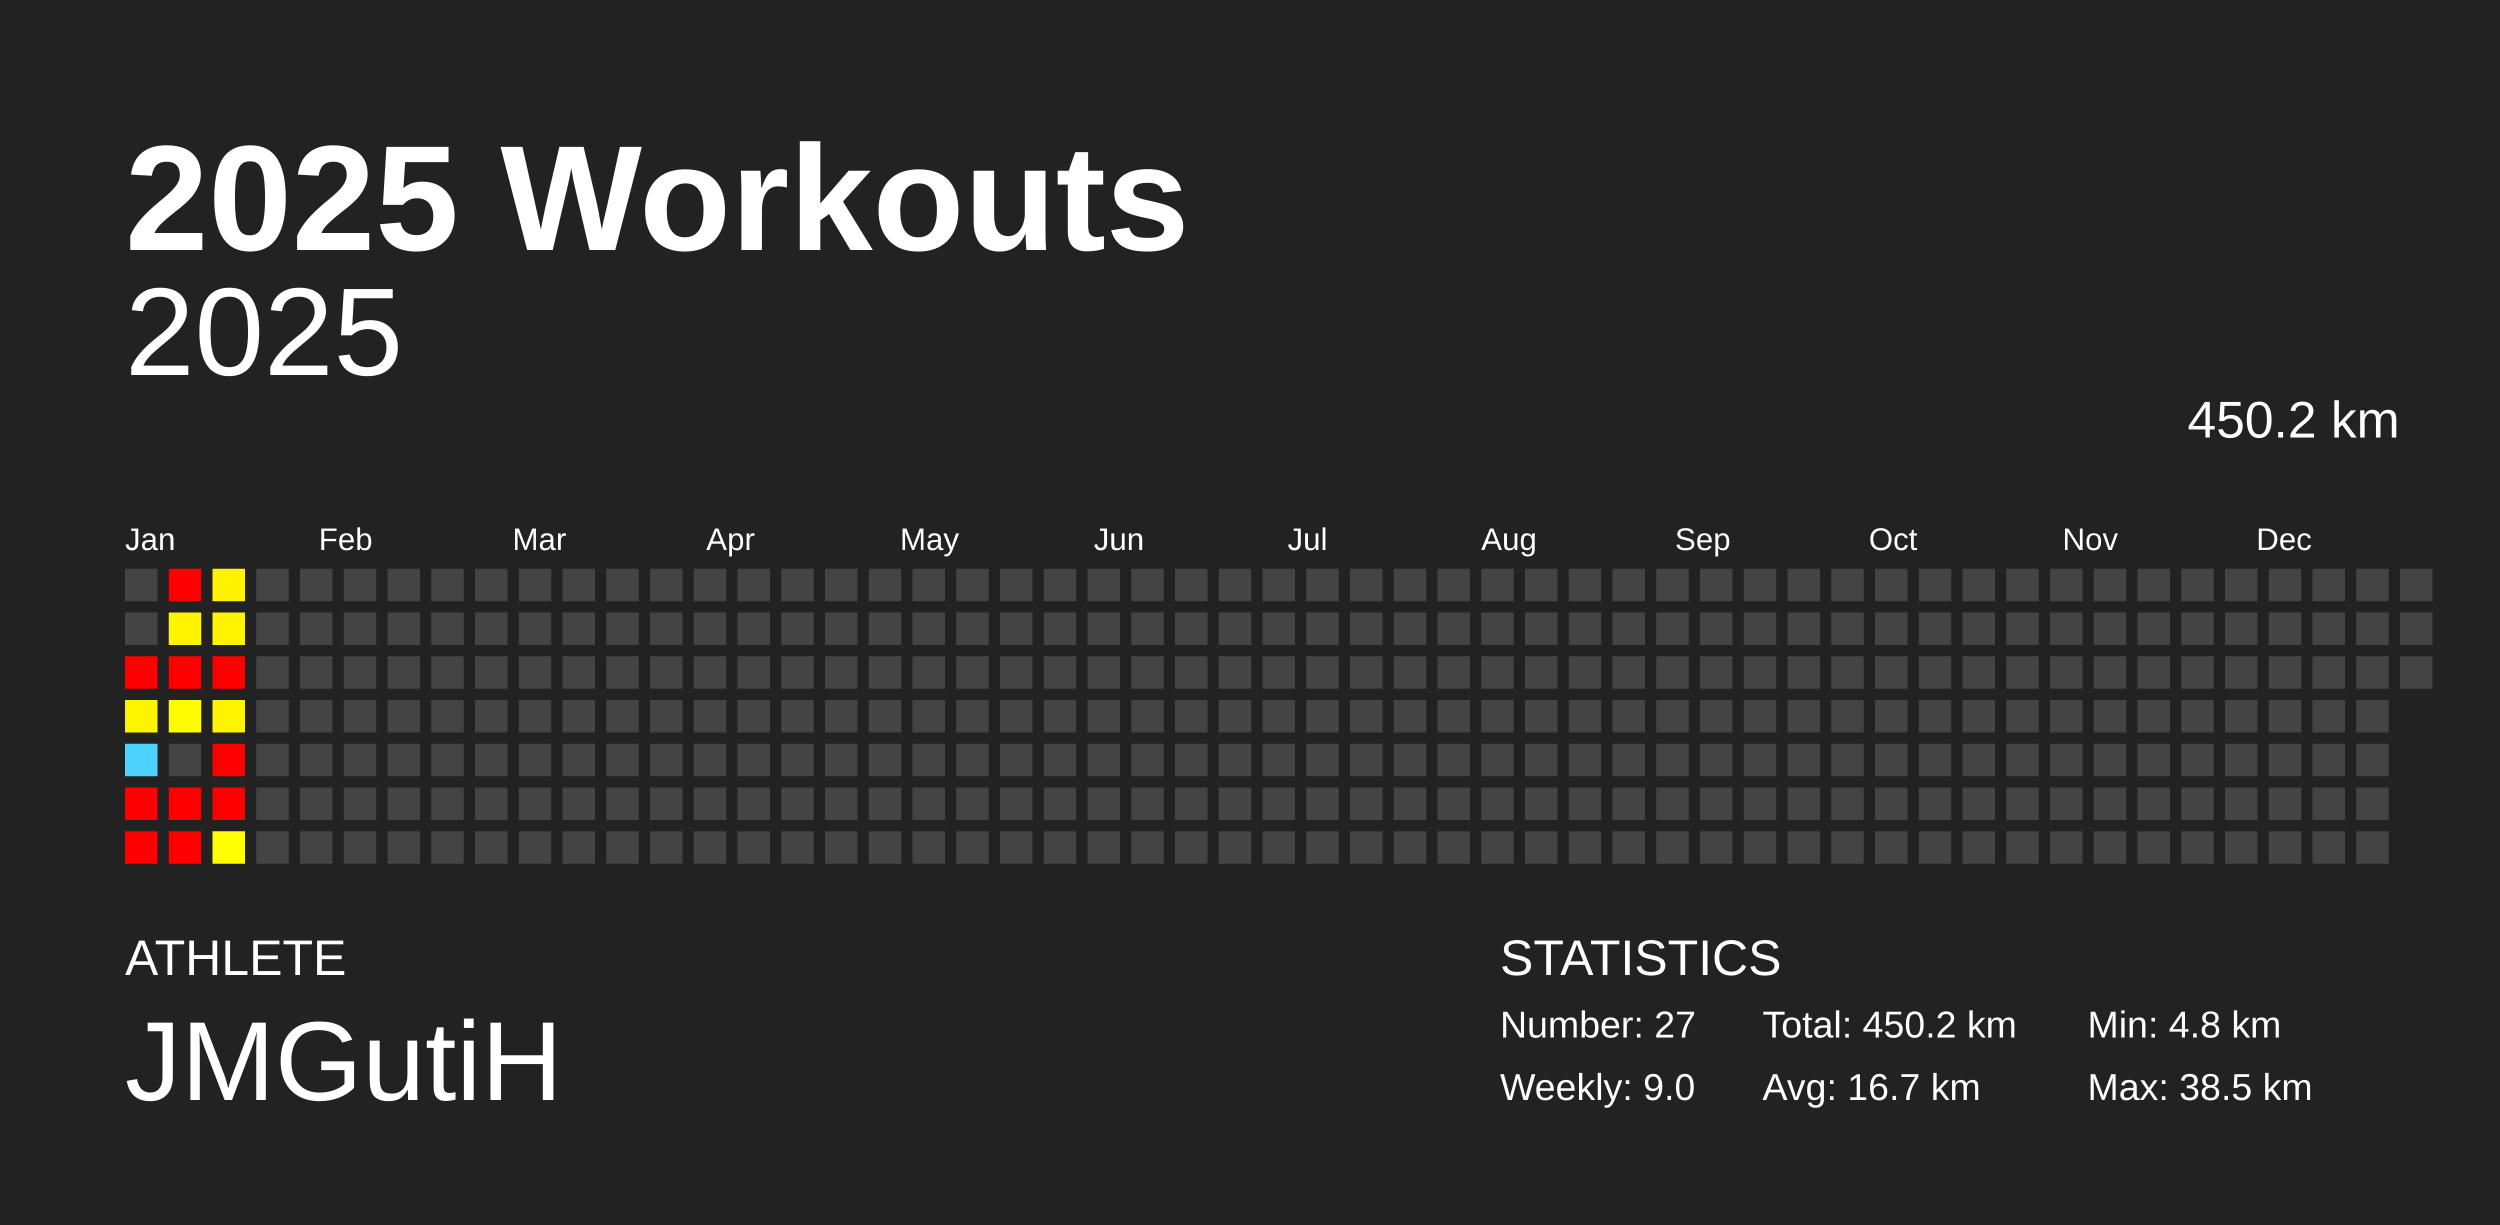
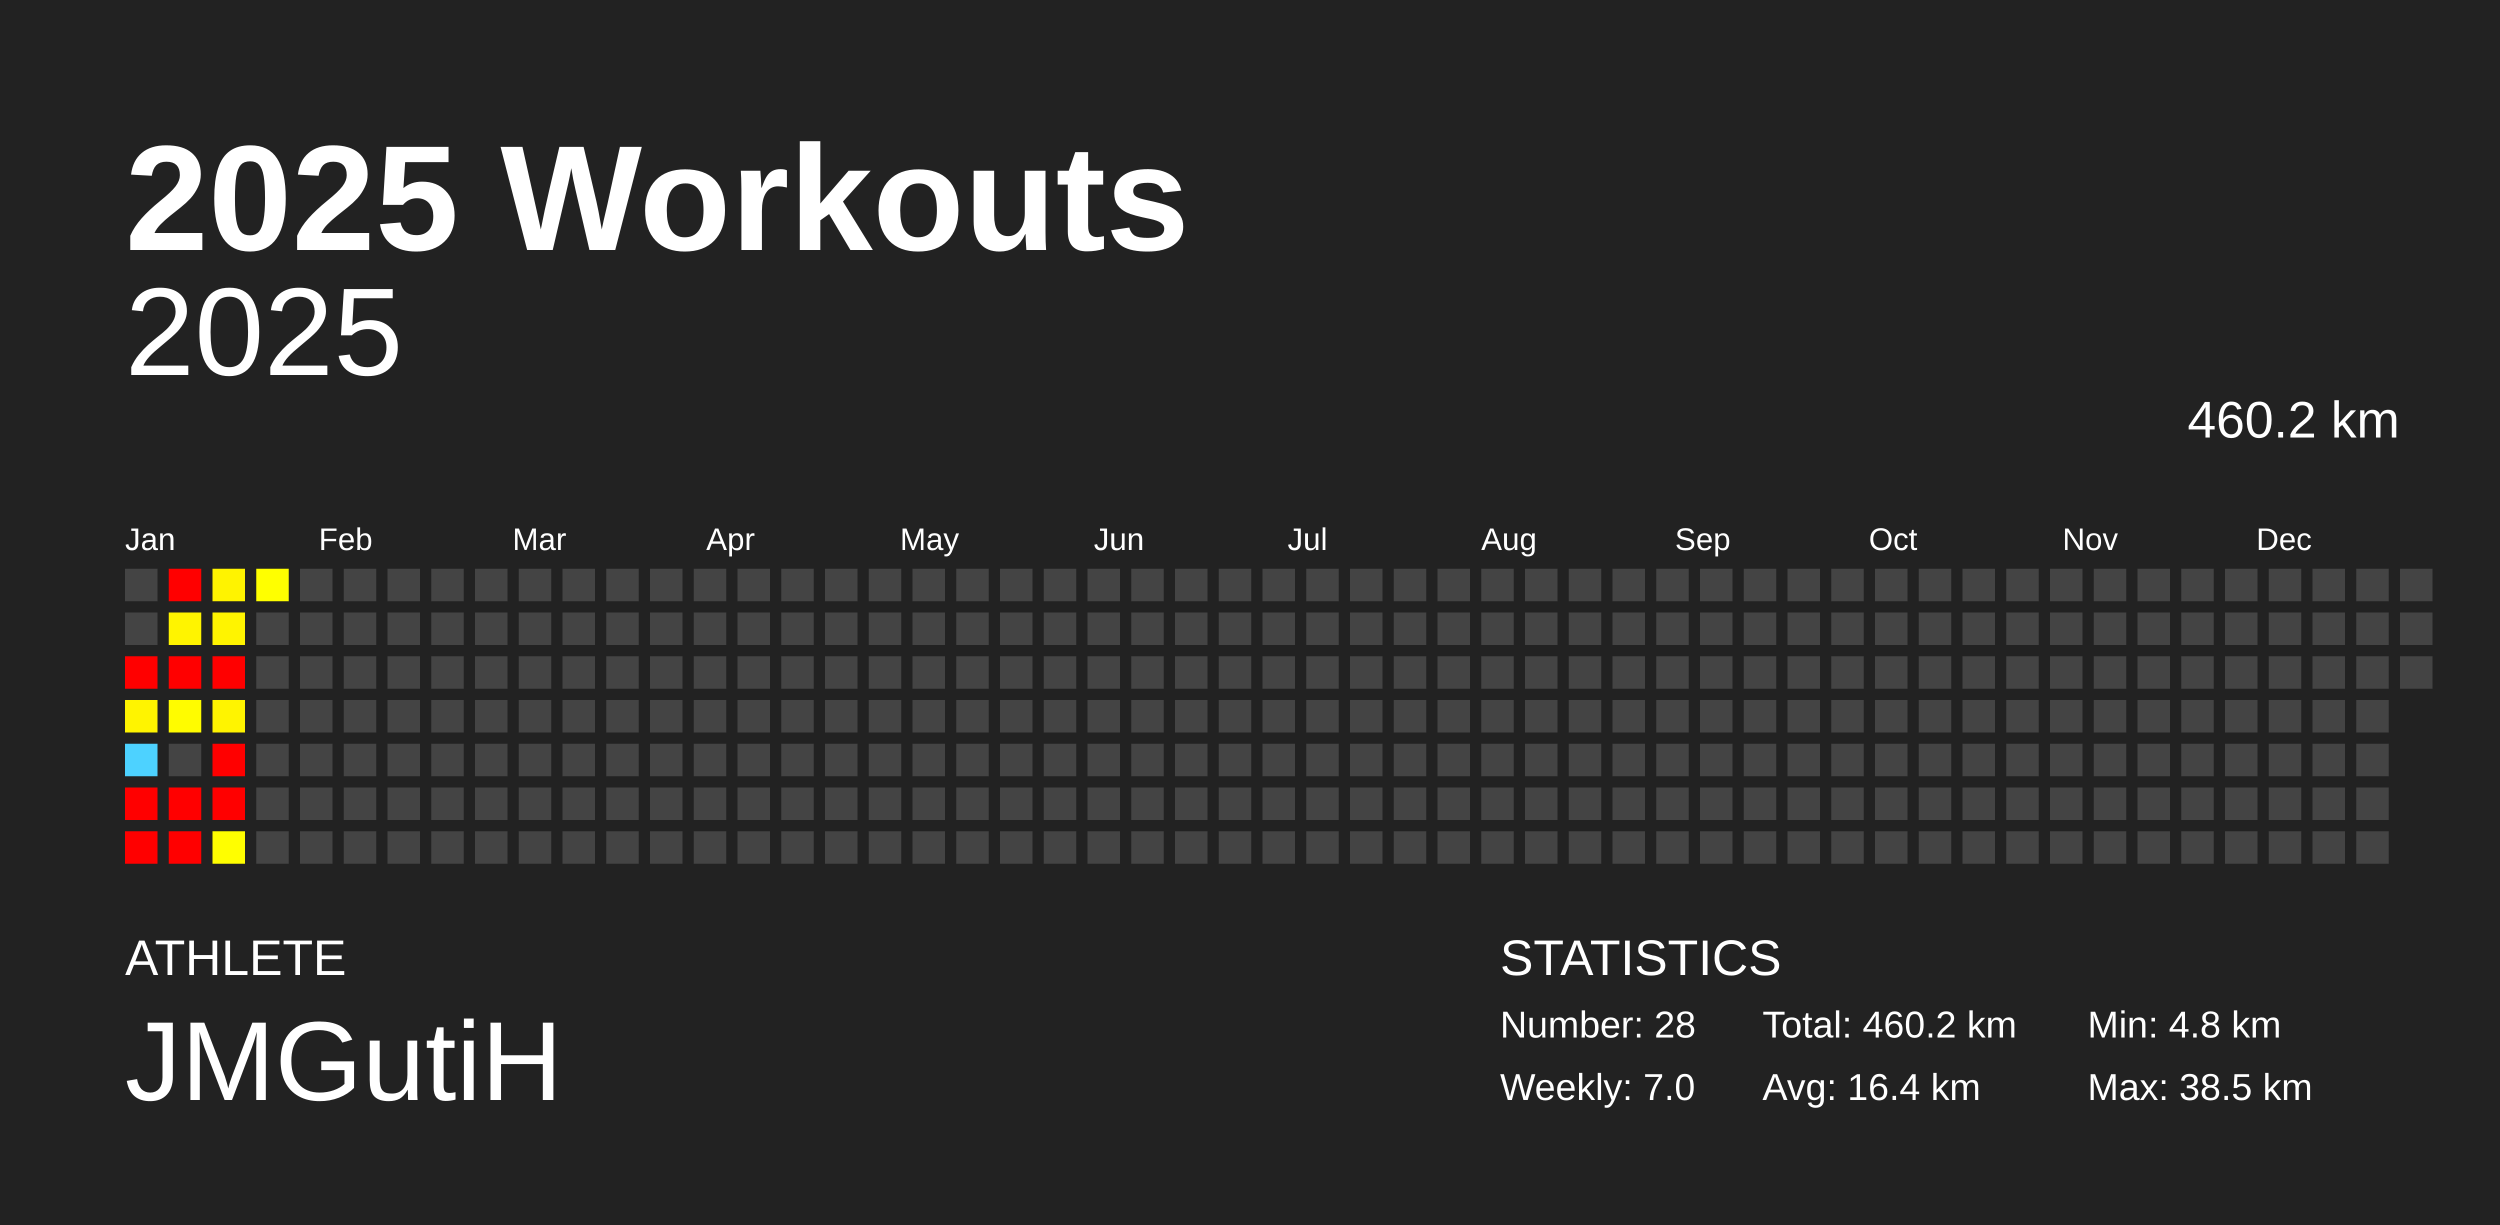
<svg xmlns="http://www.w3.org/2000/svg" baseProfile="full" height="98mm" version="1.1" viewBox="0,0,200,98" width="200mm">
  <defs />
  <rect fill="#222222" height="98" width="200" x="0" y="0" />
  <text fill="#FFFFFF" style="font-size:12px; font-family:Arial; font-weight:bold;" x="10" y="20">2025 Workouts</text>
  <text fill="#FFFFFF" style="font-size:4px; font-family:Arial" x="10" y="78">ATHLETE</text>
  <text fill="#FFFFFF" style="font-size:9px; font-family:Arial" x="10" y="88">JMGutiH</text>
  <text fill="#FFFFFF" style="font-size:4px; font-family:Arial" x="120" y="78">STATISTICS</text>
-   <text fill="#FFFFFF" style="font-size:3px; font-family:Arial" x="120" y="83">Number: 27</text>
-   <text fill="#FFFFFF" style="font-size:3px; font-family:Arial" x="120" y="88">Weekly: 9.0</text>
-   <text fill="#FFFFFF" style="font-size:3px; font-family:Arial" x="141" y="83">Total: 450.2 km</text>
-   <text fill="#FFFFFF" style="font-size:3px; font-family:Arial" x="141" y="88">Avg: 16.7 km</text>
+   <text fill="#FFFFFF" style="font-size:3px; font-family:Arial" x="120" y="83">Number: 28</text>
+   <text fill="#FFFFFF" style="font-size:3px; font-family:Arial" x="120" y="88">Weekly: 7.0</text>
+   <text fill="#FFFFFF" style="font-size:3px; font-family:Arial" x="141" y="83">Total: 460.2 km</text>
+   <text fill="#FFFFFF" style="font-size:3px; font-family:Arial" x="141" y="88">Avg: 16.4 km</text>
  <text fill="#FFFFFF" style="font-size:3px; font-family:Arial" x="167" y="83">Min: 4.8 km</text>
  <text fill="#FFFFFF" style="font-size:3px; font-family:Arial" x="167" y="88">Max: 38.5 km</text>
  <text alignment-baseline="hanging" fill="#FFFFFF" style="font-size:10.0px; font-family:Arial;" x="10" y="30">2025</text>
-   <text alignment-baseline="hanging" fill="#FFFFFF" style="font-size:4.125px; font-family:Arial;" x="175" y="35">450.2 km</text>
+   <text alignment-baseline="hanging" fill="#FFFFFF" style="font-size:4.125px; font-family:Arial;" x="175" y="35">460.2 km</text>
  <text fill="#FFFFFF" style="font-size:2.5px; font-family:Arial" x="10.0" y="44">Jan</text>
  <text fill="#FFFFFF" style="font-size:2.5px; font-family:Arial" x="25.5" y="44">Feb</text>
  <text fill="#FFFFFF" style="font-size:2.5px; font-family:Arial" x="41.0" y="44">Mar</text>
  <text fill="#FFFFFF" style="font-size:2.5px; font-family:Arial" x="56.5" y="44">Apr</text>
  <text fill="#FFFFFF" style="font-size:2.5px; font-family:Arial" x="72.0" y="44">May</text>
  <text fill="#FFFFFF" style="font-size:2.5px; font-family:Arial" x="87.5" y="44">Jun</text>
  <text fill="#FFFFFF" style="font-size:2.5px; font-family:Arial" x="103.0" y="44">Jul</text>
  <text fill="#FFFFFF" style="font-size:2.5px; font-family:Arial" x="118.5" y="44">Aug</text>
  <text fill="#FFFFFF" style="font-size:2.5px; font-family:Arial" x="134.0" y="44">Sep</text>
  <text fill="#FFFFFF" style="font-size:2.5px; font-family:Arial" x="149.5" y="44">Oct</text>
  <text fill="#FFFFFF" style="font-size:2.5px; font-family:Arial" x="165.0" y="44">Nov</text>
  <text fill="#FFFFFF" style="font-size:2.5px; font-family:Arial" x="180.5" y="44">Dec</text>
  <rect fill="#444444" height="2.6" width="2.6" x="10.0" y="45.5" />
  <rect fill="#444444" height="2.6" width="2.6" x="10.0" y="49.0" />
  <rect fill="red" height="2.6" width="2.6" x="10.0" y="52.5" />
  <rect fill="#fff400" height="2.6" width="2.6" x="10.0" y="56.0" />
  <rect fill="#4dd2ff" height="2.6" width="2.6" x="10.0" y="59.5" />
  <rect fill="red" height="2.6" width="2.6" x="10.0" y="63.0" />
  <rect fill="red" height="2.6" width="2.6" x="10.0" y="66.5" />
  <rect fill="red" height="2.6" width="2.6" x="13.5" y="45.5" />
  <rect fill="#fff400" height="2.6" width="2.6" x="13.5" y="49.0" />
  <rect fill="red" height="2.6" width="2.6" x="13.5" y="52.5" />
  <rect fill="#fffc00" height="2.6" width="2.6" x="13.5" y="56.0" />
  <rect fill="#444444" height="2.6" width="2.6" x="13.5" y="59.5" />
  <rect fill="red" height="2.6" width="2.6" x="13.5" y="63.0" />
  <rect fill="red" height="2.6" width="2.6" x="13.5" y="66.5" />
  <rect fill="#fff300" height="2.6" width="2.6" x="17.0" y="45.5" />
  <rect fill="#fff400" height="2.6" width="2.6" x="17.0" y="49.0" />
  <rect fill="red" height="2.6" width="2.6" x="17.0" y="52.5" />
  <rect fill="#fff400" height="2.6" width="2.6" x="17.0" y="56.0" />
  <rect fill="red" height="2.6" width="2.6" x="17.0" y="59.5" />
  <rect fill="red" height="2.6" width="2.6" x="17.0" y="63.0" />
  <rect fill="#fffe00" height="2.6" width="2.6" x="17.0" y="66.5" />
-   <rect fill="#444444" height="2.6" width="2.6" x="20.5" y="45.5" />
+   <rect fill="#ffff00" height="2.6" width="2.6" x="20.5" y="45.5" />
  <rect fill="#444444" height="2.6" width="2.6" x="20.5" y="49.0" />
  <rect fill="#444444" height="2.6" width="2.6" x="20.5" y="52.5" />
  <rect fill="#444444" height="2.6" width="2.6" x="20.5" y="56.0" />
  <rect fill="#444444" height="2.6" width="2.6" x="20.5" y="59.5" />
  <rect fill="#444444" height="2.6" width="2.6" x="20.5" y="63.0" />
  <rect fill="#444444" height="2.6" width="2.6" x="20.5" y="66.5" />
  <rect fill="#444444" height="2.6" width="2.6" x="24.0" y="45.5" />
  <rect fill="#444444" height="2.6" width="2.6" x="24.0" y="49.0" />
  <rect fill="#444444" height="2.6" width="2.6" x="24.0" y="52.5" />
  <rect fill="#444444" height="2.6" width="2.6" x="24.0" y="56.0" />
  <rect fill="#444444" height="2.6" width="2.6" x="24.0" y="59.5" />
  <rect fill="#444444" height="2.6" width="2.6" x="24.0" y="63.0" />
  <rect fill="#444444" height="2.6" width="2.6" x="24.0" y="66.5" />
  <rect fill="#444444" height="2.6" width="2.6" x="27.5" y="45.5" />
  <rect fill="#444444" height="2.6" width="2.6" x="27.5" y="49.0" />
  <rect fill="#444444" height="2.6" width="2.6" x="27.5" y="52.5" />
  <rect fill="#444444" height="2.6" width="2.6" x="27.5" y="56.0" />
  <rect fill="#444444" height="2.6" width="2.6" x="27.5" y="59.5" />
  <rect fill="#444444" height="2.6" width="2.6" x="27.5" y="63.0" />
  <rect fill="#444444" height="2.6" width="2.6" x="27.5" y="66.5" />
  <rect fill="#444444" height="2.6" width="2.6" x="31.0" y="45.5" />
  <rect fill="#444444" height="2.6" width="2.6" x="31.0" y="49.0" />
  <rect fill="#444444" height="2.6" width="2.6" x="31.0" y="52.5" />
  <rect fill="#444444" height="2.6" width="2.6" x="31.0" y="56.0" />
  <rect fill="#444444" height="2.6" width="2.6" x="31.0" y="59.5" />
  <rect fill="#444444" height="2.6" width="2.6" x="31.0" y="63.0" />
  <rect fill="#444444" height="2.6" width="2.6" x="31.0" y="66.5" />
  <rect fill="#444444" height="2.6" width="2.6" x="34.5" y="45.5" />
  <rect fill="#444444" height="2.6" width="2.6" x="34.5" y="49.0" />
  <rect fill="#444444" height="2.6" width="2.6" x="34.5" y="52.5" />
  <rect fill="#444444" height="2.6" width="2.6" x="34.5" y="56.0" />
  <rect fill="#444444" height="2.6" width="2.6" x="34.5" y="59.5" />
  <rect fill="#444444" height="2.6" width="2.6" x="34.5" y="63.0" />
  <rect fill="#444444" height="2.6" width="2.6" x="34.5" y="66.5" />
  <rect fill="#444444" height="2.6" width="2.6" x="38.0" y="45.5" />
  <rect fill="#444444" height="2.6" width="2.6" x="38.0" y="49.0" />
  <rect fill="#444444" height="2.6" width="2.6" x="38.0" y="52.5" />
  <rect fill="#444444" height="2.6" width="2.6" x="38.0" y="56.0" />
  <rect fill="#444444" height="2.6" width="2.6" x="38.0" y="59.5" />
  <rect fill="#444444" height="2.6" width="2.6" x="38.0" y="63.0" />
  <rect fill="#444444" height="2.6" width="2.6" x="38.0" y="66.5" />
  <rect fill="#444444" height="2.6" width="2.6" x="41.5" y="45.5" />
  <rect fill="#444444" height="2.6" width="2.6" x="41.5" y="49.0" />
  <rect fill="#444444" height="2.6" width="2.6" x="41.5" y="52.5" />
  <rect fill="#444444" height="2.6" width="2.6" x="41.5" y="56.0" />
  <rect fill="#444444" height="2.6" width="2.6" x="41.5" y="59.5" />
  <rect fill="#444444" height="2.6" width="2.6" x="41.5" y="63.0" />
  <rect fill="#444444" height="2.6" width="2.6" x="41.5" y="66.5" />
  <rect fill="#444444" height="2.6" width="2.6" x="45.0" y="45.5" />
  <rect fill="#444444" height="2.6" width="2.6" x="45.0" y="49.0" />
  <rect fill="#444444" height="2.6" width="2.6" x="45.0" y="52.5" />
  <rect fill="#444444" height="2.6" width="2.6" x="45.0" y="56.0" />
  <rect fill="#444444" height="2.6" width="2.6" x="45.0" y="59.5" />
  <rect fill="#444444" height="2.6" width="2.6" x="45.0" y="63.0" />
  <rect fill="#444444" height="2.6" width="2.6" x="45.0" y="66.5" />
  <rect fill="#444444" height="2.6" width="2.6" x="48.5" y="45.5" />
  <rect fill="#444444" height="2.6" width="2.6" x="48.5" y="49.0" />
  <rect fill="#444444" height="2.6" width="2.6" x="48.5" y="52.5" />
  <rect fill="#444444" height="2.6" width="2.6" x="48.5" y="56.0" />
  <rect fill="#444444" height="2.6" width="2.6" x="48.5" y="59.5" />
  <rect fill="#444444" height="2.6" width="2.6" x="48.5" y="63.0" />
  <rect fill="#444444" height="2.6" width="2.6" x="48.5" y="66.5" />
  <rect fill="#444444" height="2.6" width="2.6" x="52.0" y="45.5" />
  <rect fill="#444444" height="2.6" width="2.6" x="52.0" y="49.0" />
  <rect fill="#444444" height="2.6" width="2.6" x="52.0" y="52.5" />
  <rect fill="#444444" height="2.6" width="2.6" x="52.0" y="56.0" />
  <rect fill="#444444" height="2.6" width="2.6" x="52.0" y="59.5" />
  <rect fill="#444444" height="2.6" width="2.6" x="52.0" y="63.0" />
  <rect fill="#444444" height="2.6" width="2.6" x="52.0" y="66.5" />
  <rect fill="#444444" height="2.6" width="2.6" x="55.5" y="45.5" />
  <rect fill="#444444" height="2.6" width="2.6" x="55.5" y="49.0" />
  <rect fill="#444444" height="2.6" width="2.6" x="55.5" y="52.5" />
  <rect fill="#444444" height="2.6" width="2.6" x="55.5" y="56.0" />
  <rect fill="#444444" height="2.6" width="2.6" x="55.5" y="59.5" />
  <rect fill="#444444" height="2.6" width="2.6" x="55.5" y="63.0" />
  <rect fill="#444444" height="2.6" width="2.6" x="55.5" y="66.5" />
  <rect fill="#444444" height="2.6" width="2.6" x="59.0" y="45.5" />
  <rect fill="#444444" height="2.6" width="2.6" x="59.0" y="49.0" />
  <rect fill="#444444" height="2.6" width="2.6" x="59.0" y="52.5" />
  <rect fill="#444444" height="2.6" width="2.6" x="59.0" y="56.0" />
  <rect fill="#444444" height="2.6" width="2.6" x="59.0" y="59.5" />
  <rect fill="#444444" height="2.6" width="2.6" x="59.0" y="63.0" />
  <rect fill="#444444" height="2.6" width="2.6" x="59.0" y="66.5" />
  <rect fill="#444444" height="2.6" width="2.6" x="62.5" y="45.5" />
  <rect fill="#444444" height="2.6" width="2.6" x="62.5" y="49.0" />
  <rect fill="#444444" height="2.6" width="2.6" x="62.5" y="52.5" />
  <rect fill="#444444" height="2.6" width="2.6" x="62.5" y="56.0" />
  <rect fill="#444444" height="2.6" width="2.6" x="62.5" y="59.5" />
  <rect fill="#444444" height="2.6" width="2.6" x="62.5" y="63.0" />
  <rect fill="#444444" height="2.6" width="2.6" x="62.5" y="66.5" />
  <rect fill="#444444" height="2.6" width="2.6" x="66.0" y="45.5" />
  <rect fill="#444444" height="2.6" width="2.6" x="66.0" y="49.0" />
  <rect fill="#444444" height="2.6" width="2.6" x="66.0" y="52.5" />
  <rect fill="#444444" height="2.6" width="2.6" x="66.0" y="56.0" />
  <rect fill="#444444" height="2.6" width="2.6" x="66.0" y="59.5" />
  <rect fill="#444444" height="2.6" width="2.6" x="66.0" y="63.0" />
  <rect fill="#444444" height="2.6" width="2.6" x="66.0" y="66.5" />
  <rect fill="#444444" height="2.6" width="2.6" x="69.5" y="45.5" />
  <rect fill="#444444" height="2.6" width="2.6" x="69.5" y="49.0" />
  <rect fill="#444444" height="2.6" width="2.6" x="69.5" y="52.5" />
  <rect fill="#444444" height="2.6" width="2.6" x="69.5" y="56.0" />
  <rect fill="#444444" height="2.6" width="2.6" x="69.5" y="59.5" />
  <rect fill="#444444" height="2.6" width="2.6" x="69.5" y="63.0" />
  <rect fill="#444444" height="2.6" width="2.6" x="69.5" y="66.5" />
  <rect fill="#444444" height="2.6" width="2.6" x="73.0" y="45.5" />
  <rect fill="#444444" height="2.6" width="2.6" x="73.0" y="49.0" />
  <rect fill="#444444" height="2.6" width="2.6" x="73.0" y="52.5" />
  <rect fill="#444444" height="2.6" width="2.6" x="73.0" y="56.0" />
  <rect fill="#444444" height="2.6" width="2.6" x="73.0" y="59.5" />
  <rect fill="#444444" height="2.6" width="2.6" x="73.0" y="63.0" />
  <rect fill="#444444" height="2.6" width="2.6" x="73.0" y="66.5" />
  <rect fill="#444444" height="2.6" width="2.6" x="76.5" y="45.5" />
  <rect fill="#444444" height="2.6" width="2.6" x="76.5" y="49.0" />
  <rect fill="#444444" height="2.6" width="2.6" x="76.5" y="52.5" />
  <rect fill="#444444" height="2.6" width="2.6" x="76.5" y="56.0" />
  <rect fill="#444444" height="2.6" width="2.6" x="76.5" y="59.5" />
  <rect fill="#444444" height="2.6" width="2.6" x="76.5" y="63.0" />
  <rect fill="#444444" height="2.6" width="2.6" x="76.5" y="66.5" />
  <rect fill="#444444" height="2.6" width="2.6" x="80.0" y="45.5" />
  <rect fill="#444444" height="2.6" width="2.6" x="80.0" y="49.0" />
  <rect fill="#444444" height="2.6" width="2.6" x="80.0" y="52.5" />
  <rect fill="#444444" height="2.6" width="2.6" x="80.0" y="56.0" />
  <rect fill="#444444" height="2.6" width="2.6" x="80.0" y="59.5" />
  <rect fill="#444444" height="2.6" width="2.6" x="80.0" y="63.0" />
  <rect fill="#444444" height="2.6" width="2.6" x="80.0" y="66.5" />
  <rect fill="#444444" height="2.6" width="2.6" x="83.5" y="45.5" />
  <rect fill="#444444" height="2.6" width="2.6" x="83.5" y="49.0" />
  <rect fill="#444444" height="2.6" width="2.6" x="83.5" y="52.5" />
  <rect fill="#444444" height="2.6" width="2.6" x="83.5" y="56.0" />
  <rect fill="#444444" height="2.6" width="2.6" x="83.5" y="59.5" />
  <rect fill="#444444" height="2.6" width="2.6" x="83.5" y="63.0" />
  <rect fill="#444444" height="2.6" width="2.6" x="83.5" y="66.5" />
  <rect fill="#444444" height="2.6" width="2.6" x="87.0" y="45.5" />
  <rect fill="#444444" height="2.6" width="2.6" x="87.0" y="49.0" />
  <rect fill="#444444" height="2.6" width="2.6" x="87.0" y="52.5" />
  <rect fill="#444444" height="2.6" width="2.6" x="87.0" y="56.0" />
  <rect fill="#444444" height="2.6" width="2.6" x="87.0" y="59.5" />
  <rect fill="#444444" height="2.6" width="2.6" x="87.0" y="63.0" />
  <rect fill="#444444" height="2.6" width="2.6" x="87.0" y="66.5" />
  <rect fill="#444444" height="2.6" width="2.6" x="90.5" y="45.5" />
  <rect fill="#444444" height="2.6" width="2.6" x="90.5" y="49.0" />
  <rect fill="#444444" height="2.6" width="2.6" x="90.5" y="52.5" />
  <rect fill="#444444" height="2.6" width="2.6" x="90.5" y="56.0" />
  <rect fill="#444444" height="2.6" width="2.6" x="90.5" y="59.5" />
  <rect fill="#444444" height="2.6" width="2.6" x="90.5" y="63.0" />
  <rect fill="#444444" height="2.6" width="2.6" x="90.5" y="66.5" />
  <rect fill="#444444" height="2.6" width="2.6" x="94.0" y="45.5" />
  <rect fill="#444444" height="2.6" width="2.6" x="94.0" y="49.0" />
  <rect fill="#444444" height="2.6" width="2.6" x="94.0" y="52.5" />
  <rect fill="#444444" height="2.6" width="2.6" x="94.0" y="56.0" />
  <rect fill="#444444" height="2.6" width="2.6" x="94.0" y="59.5" />
  <rect fill="#444444" height="2.6" width="2.6" x="94.0" y="63.0" />
  <rect fill="#444444" height="2.6" width="2.6" x="94.0" y="66.5" />
  <rect fill="#444444" height="2.6" width="2.6" x="97.5" y="45.5" />
  <rect fill="#444444" height="2.6" width="2.6" x="97.5" y="49.0" />
  <rect fill="#444444" height="2.6" width="2.6" x="97.5" y="52.5" />
  <rect fill="#444444" height="2.6" width="2.6" x="97.5" y="56.0" />
  <rect fill="#444444" height="2.6" width="2.6" x="97.5" y="59.5" />
  <rect fill="#444444" height="2.6" width="2.6" x="97.5" y="63.0" />
  <rect fill="#444444" height="2.6" width="2.6" x="97.5" y="66.5" />
  <rect fill="#444444" height="2.6" width="2.6" x="101.0" y="45.5" />
  <rect fill="#444444" height="2.6" width="2.6" x="101.0" y="49.0" />
  <rect fill="#444444" height="2.6" width="2.6" x="101.0" y="52.5" />
  <rect fill="#444444" height="2.6" width="2.6" x="101.0" y="56.0" />
  <rect fill="#444444" height="2.6" width="2.6" x="101.0" y="59.5" />
  <rect fill="#444444" height="2.6" width="2.6" x="101.0" y="63.0" />
  <rect fill="#444444" height="2.6" width="2.6" x="101.0" y="66.5" />
  <rect fill="#444444" height="2.6" width="2.6" x="104.5" y="45.5" />
  <rect fill="#444444" height="2.6" width="2.6" x="104.5" y="49.0" />
  <rect fill="#444444" height="2.6" width="2.6" x="104.5" y="52.5" />
  <rect fill="#444444" height="2.6" width="2.6" x="104.5" y="56.0" />
  <rect fill="#444444" height="2.6" width="2.6" x="104.5" y="59.5" />
  <rect fill="#444444" height="2.6" width="2.6" x="104.5" y="63.0" />
  <rect fill="#444444" height="2.6" width="2.6" x="104.5" y="66.5" />
  <rect fill="#444444" height="2.6" width="2.6" x="108.0" y="45.5" />
  <rect fill="#444444" height="2.6" width="2.6" x="108.0" y="49.0" />
  <rect fill="#444444" height="2.6" width="2.6" x="108.0" y="52.5" />
  <rect fill="#444444" height="2.6" width="2.6" x="108.0" y="56.0" />
  <rect fill="#444444" height="2.6" width="2.6" x="108.0" y="59.5" />
  <rect fill="#444444" height="2.6" width="2.6" x="108.0" y="63.0" />
  <rect fill="#444444" height="2.6" width="2.6" x="108.0" y="66.5" />
  <rect fill="#444444" height="2.6" width="2.6" x="111.5" y="45.5" />
  <rect fill="#444444" height="2.6" width="2.6" x="111.5" y="49.0" />
  <rect fill="#444444" height="2.6" width="2.6" x="111.5" y="52.5" />
  <rect fill="#444444" height="2.6" width="2.6" x="111.5" y="56.0" />
  <rect fill="#444444" height="2.6" width="2.6" x="111.5" y="59.5" />
  <rect fill="#444444" height="2.6" width="2.6" x="111.5" y="63.0" />
  <rect fill="#444444" height="2.6" width="2.6" x="111.5" y="66.5" />
  <rect fill="#444444" height="2.6" width="2.6" x="115.0" y="45.5" />
  <rect fill="#444444" height="2.6" width="2.6" x="115.0" y="49.0" />
  <rect fill="#444444" height="2.6" width="2.6" x="115.0" y="52.5" />
  <rect fill="#444444" height="2.6" width="2.6" x="115.0" y="56.0" />
  <rect fill="#444444" height="2.6" width="2.6" x="115.0" y="59.5" />
  <rect fill="#444444" height="2.6" width="2.6" x="115.0" y="63.0" />
  <rect fill="#444444" height="2.6" width="2.6" x="115.0" y="66.5" />
  <rect fill="#444444" height="2.6" width="2.6" x="118.5" y="45.5" />
  <rect fill="#444444" height="2.6" width="2.6" x="118.5" y="49.0" />
  <rect fill="#444444" height="2.6" width="2.6" x="118.5" y="52.5" />
  <rect fill="#444444" height="2.6" width="2.6" x="118.5" y="56.0" />
  <rect fill="#444444" height="2.6" width="2.6" x="118.5" y="59.5" />
  <rect fill="#444444" height="2.6" width="2.6" x="118.5" y="63.0" />
  <rect fill="#444444" height="2.6" width="2.6" x="118.5" y="66.5" />
  <rect fill="#444444" height="2.6" width="2.6" x="122.0" y="45.5" />
  <rect fill="#444444" height="2.6" width="2.6" x="122.0" y="49.0" />
  <rect fill="#444444" height="2.6" width="2.6" x="122.0" y="52.5" />
  <rect fill="#444444" height="2.6" width="2.6" x="122.0" y="56.0" />
  <rect fill="#444444" height="2.6" width="2.6" x="122.0" y="59.5" />
  <rect fill="#444444" height="2.6" width="2.6" x="122.0" y="63.0" />
  <rect fill="#444444" height="2.6" width="2.6" x="122.0" y="66.5" />
  <rect fill="#444444" height="2.6" width="2.6" x="125.5" y="45.5" />
  <rect fill="#444444" height="2.6" width="2.6" x="125.5" y="49.0" />
  <rect fill="#444444" height="2.6" width="2.6" x="125.5" y="52.5" />
  <rect fill="#444444" height="2.6" width="2.6" x="125.5" y="56.0" />
  <rect fill="#444444" height="2.6" width="2.6" x="125.5" y="59.5" />
  <rect fill="#444444" height="2.6" width="2.6" x="125.5" y="63.0" />
  <rect fill="#444444" height="2.6" width="2.6" x="125.5" y="66.5" />
  <rect fill="#444444" height="2.6" width="2.6" x="129.0" y="45.5" />
  <rect fill="#444444" height="2.6" width="2.6" x="129.0" y="49.0" />
  <rect fill="#444444" height="2.6" width="2.6" x="129.0" y="52.5" />
  <rect fill="#444444" height="2.6" width="2.6" x="129.0" y="56.0" />
  <rect fill="#444444" height="2.6" width="2.6" x="129.0" y="59.5" />
  <rect fill="#444444" height="2.6" width="2.6" x="129.0" y="63.0" />
  <rect fill="#444444" height="2.6" width="2.6" x="129.0" y="66.5" />
  <rect fill="#444444" height="2.6" width="2.6" x="132.5" y="45.5" />
  <rect fill="#444444" height="2.6" width="2.6" x="132.5" y="49.0" />
  <rect fill="#444444" height="2.6" width="2.6" x="132.5" y="52.5" />
  <rect fill="#444444" height="2.6" width="2.6" x="132.5" y="56.0" />
  <rect fill="#444444" height="2.6" width="2.6" x="132.5" y="59.5" />
  <rect fill="#444444" height="2.6" width="2.6" x="132.5" y="63.0" />
  <rect fill="#444444" height="2.6" width="2.6" x="132.5" y="66.5" />
  <rect fill="#444444" height="2.6" width="2.6" x="136.0" y="45.5" />
  <rect fill="#444444" height="2.6" width="2.6" x="136.0" y="49.0" />
  <rect fill="#444444" height="2.6" width="2.6" x="136.0" y="52.5" />
  <rect fill="#444444" height="2.6" width="2.6" x="136.0" y="56.0" />
  <rect fill="#444444" height="2.6" width="2.6" x="136.0" y="59.5" />
  <rect fill="#444444" height="2.6" width="2.6" x="136.0" y="63.0" />
  <rect fill="#444444" height="2.6" width="2.6" x="136.0" y="66.5" />
  <rect fill="#444444" height="2.6" width="2.6" x="139.5" y="45.5" />
  <rect fill="#444444" height="2.6" width="2.6" x="139.5" y="49.0" />
  <rect fill="#444444" height="2.6" width="2.6" x="139.5" y="52.5" />
  <rect fill="#444444" height="2.6" width="2.6" x="139.5" y="56.0" />
  <rect fill="#444444" height="2.6" width="2.6" x="139.5" y="59.5" />
  <rect fill="#444444" height="2.6" width="2.6" x="139.5" y="63.0" />
  <rect fill="#444444" height="2.6" width="2.6" x="139.5" y="66.5" />
  <rect fill="#444444" height="2.6" width="2.6" x="143.0" y="45.5" />
  <rect fill="#444444" height="2.6" width="2.6" x="143.0" y="49.0" />
  <rect fill="#444444" height="2.6" width="2.6" x="143.0" y="52.5" />
  <rect fill="#444444" height="2.6" width="2.6" x="143.0" y="56.0" />
  <rect fill="#444444" height="2.6" width="2.6" x="143.0" y="59.5" />
  <rect fill="#444444" height="2.6" width="2.6" x="143.0" y="63.0" />
  <rect fill="#444444" height="2.6" width="2.6" x="143.0" y="66.5" />
  <rect fill="#444444" height="2.6" width="2.6" x="146.5" y="45.5" />
  <rect fill="#444444" height="2.6" width="2.6" x="146.5" y="49.0" />
  <rect fill="#444444" height="2.6" width="2.6" x="146.5" y="52.5" />
  <rect fill="#444444" height="2.6" width="2.6" x="146.5" y="56.0" />
  <rect fill="#444444" height="2.6" width="2.6" x="146.5" y="59.5" />
  <rect fill="#444444" height="2.6" width="2.6" x="146.5" y="63.0" />
  <rect fill="#444444" height="2.6" width="2.6" x="146.5" y="66.5" />
  <rect fill="#444444" height="2.6" width="2.6" x="150.0" y="45.5" />
  <rect fill="#444444" height="2.6" width="2.6" x="150.0" y="49.0" />
  <rect fill="#444444" height="2.6" width="2.6" x="150.0" y="52.5" />
  <rect fill="#444444" height="2.6" width="2.6" x="150.0" y="56.0" />
  <rect fill="#444444" height="2.6" width="2.6" x="150.0" y="59.5" />
  <rect fill="#444444" height="2.6" width="2.6" x="150.0" y="63.0" />
  <rect fill="#444444" height="2.6" width="2.6" x="150.0" y="66.5" />
  <rect fill="#444444" height="2.6" width="2.6" x="153.5" y="45.5" />
  <rect fill="#444444" height="2.6" width="2.6" x="153.5" y="49.0" />
  <rect fill="#444444" height="2.6" width="2.6" x="153.5" y="52.5" />
  <rect fill="#444444" height="2.6" width="2.6" x="153.5" y="56.0" />
  <rect fill="#444444" height="2.6" width="2.6" x="153.5" y="59.5" />
  <rect fill="#444444" height="2.6" width="2.6" x="153.5" y="63.0" />
  <rect fill="#444444" height="2.6" width="2.6" x="153.5" y="66.5" />
  <rect fill="#444444" height="2.6" width="2.6" x="157.0" y="45.5" />
  <rect fill="#444444" height="2.6" width="2.6" x="157.0" y="49.0" />
  <rect fill="#444444" height="2.6" width="2.6" x="157.0" y="52.5" />
  <rect fill="#444444" height="2.6" width="2.6" x="157.0" y="56.0" />
  <rect fill="#444444" height="2.6" width="2.6" x="157.0" y="59.5" />
  <rect fill="#444444" height="2.6" width="2.6" x="157.0" y="63.0" />
  <rect fill="#444444" height="2.6" width="2.6" x="157.0" y="66.5" />
  <rect fill="#444444" height="2.6" width="2.6" x="160.5" y="45.5" />
  <rect fill="#444444" height="2.6" width="2.6" x="160.5" y="49.0" />
  <rect fill="#444444" height="2.6" width="2.6" x="160.5" y="52.5" />
  <rect fill="#444444" height="2.6" width="2.6" x="160.5" y="56.0" />
  <rect fill="#444444" height="2.6" width="2.6" x="160.5" y="59.5" />
  <rect fill="#444444" height="2.6" width="2.6" x="160.5" y="63.0" />
  <rect fill="#444444" height="2.6" width="2.6" x="160.5" y="66.5" />
  <rect fill="#444444" height="2.6" width="2.6" x="164.0" y="45.5" />
  <rect fill="#444444" height="2.6" width="2.6" x="164.0" y="49.0" />
  <rect fill="#444444" height="2.6" width="2.6" x="164.0" y="52.5" />
  <rect fill="#444444" height="2.6" width="2.6" x="164.0" y="56.0" />
  <rect fill="#444444" height="2.6" width="2.6" x="164.0" y="59.5" />
  <rect fill="#444444" height="2.6" width="2.6" x="164.0" y="63.0" />
  <rect fill="#444444" height="2.6" width="2.6" x="164.0" y="66.5" />
  <rect fill="#444444" height="2.6" width="2.6" x="167.5" y="45.5" />
  <rect fill="#444444" height="2.6" width="2.6" x="167.5" y="49.0" />
  <rect fill="#444444" height="2.6" width="2.6" x="167.5" y="52.5" />
  <rect fill="#444444" height="2.6" width="2.6" x="167.5" y="56.0" />
  <rect fill="#444444" height="2.6" width="2.6" x="167.5" y="59.5" />
  <rect fill="#444444" height="2.6" width="2.6" x="167.5" y="63.0" />
  <rect fill="#444444" height="2.6" width="2.6" x="167.5" y="66.5" />
  <rect fill="#444444" height="2.6" width="2.6" x="171.0" y="45.5" />
  <rect fill="#444444" height="2.6" width="2.6" x="171.0" y="49.0" />
  <rect fill="#444444" height="2.6" width="2.6" x="171.0" y="52.5" />
  <rect fill="#444444" height="2.6" width="2.6" x="171.0" y="56.0" />
  <rect fill="#444444" height="2.6" width="2.6" x="171.0" y="59.5" />
  <rect fill="#444444" height="2.6" width="2.6" x="171.0" y="63.0" />
  <rect fill="#444444" height="2.6" width="2.6" x="171.0" y="66.5" />
  <rect fill="#444444" height="2.6" width="2.6" x="174.5" y="45.5" />
  <rect fill="#444444" height="2.6" width="2.6" x="174.5" y="49.0" />
  <rect fill="#444444" height="2.6" width="2.6" x="174.5" y="52.5" />
  <rect fill="#444444" height="2.6" width="2.6" x="174.5" y="56.0" />
  <rect fill="#444444" height="2.6" width="2.6" x="174.5" y="59.5" />
  <rect fill="#444444" height="2.6" width="2.6" x="174.5" y="63.0" />
  <rect fill="#444444" height="2.6" width="2.6" x="174.5" y="66.5" />
  <rect fill="#444444" height="2.6" width="2.6" x="178.0" y="45.5" />
  <rect fill="#444444" height="2.6" width="2.6" x="178.0" y="49.0" />
  <rect fill="#444444" height="2.6" width="2.6" x="178.0" y="52.5" />
  <rect fill="#444444" height="2.6" width="2.6" x="178.0" y="56.0" />
  <rect fill="#444444" height="2.6" width="2.6" x="178.0" y="59.5" />
  <rect fill="#444444" height="2.6" width="2.6" x="178.0" y="63.0" />
  <rect fill="#444444" height="2.6" width="2.6" x="178.0" y="66.5" />
  <rect fill="#444444" height="2.6" width="2.6" x="181.5" y="45.5" />
  <rect fill="#444444" height="2.6" width="2.6" x="181.5" y="49.0" />
  <rect fill="#444444" height="2.6" width="2.6" x="181.5" y="52.5" />
  <rect fill="#444444" height="2.6" width="2.6" x="181.5" y="56.0" />
  <rect fill="#444444" height="2.6" width="2.6" x="181.5" y="59.5" />
  <rect fill="#444444" height="2.6" width="2.6" x="181.5" y="63.0" />
  <rect fill="#444444" height="2.6" width="2.6" x="181.5" y="66.5" />
  <rect fill="#444444" height="2.6" width="2.6" x="185.0" y="45.5" />
  <rect fill="#444444" height="2.6" width="2.6" x="185.0" y="49.0" />
  <rect fill="#444444" height="2.6" width="2.6" x="185.0" y="52.5" />
  <rect fill="#444444" height="2.6" width="2.6" x="185.0" y="56.0" />
  <rect fill="#444444" height="2.6" width="2.6" x="185.0" y="59.5" />
  <rect fill="#444444" height="2.6" width="2.6" x="185.0" y="63.0" />
  <rect fill="#444444" height="2.6" width="2.6" x="185.0" y="66.5" />
  <rect fill="#444444" height="2.6" width="2.6" x="188.5" y="45.5" />
  <rect fill="#444444" height="2.6" width="2.6" x="188.5" y="49.0" />
  <rect fill="#444444" height="2.6" width="2.6" x="188.5" y="52.5" />
  <rect fill="#444444" height="2.6" width="2.6" x="188.5" y="56.0" />
  <rect fill="#444444" height="2.6" width="2.6" x="188.5" y="59.5" />
  <rect fill="#444444" height="2.6" width="2.6" x="188.5" y="63.0" />
  <rect fill="#444444" height="2.6" width="2.6" x="188.5" y="66.5" />
  <rect fill="#444444" height="2.6" width="2.6" x="192.0" y="45.5" />
  <rect fill="#444444" height="2.6" width="2.6" x="192.0" y="49.0" />
  <rect fill="#444444" height="2.6" width="2.6" x="192.0" y="52.5" />
</svg>
